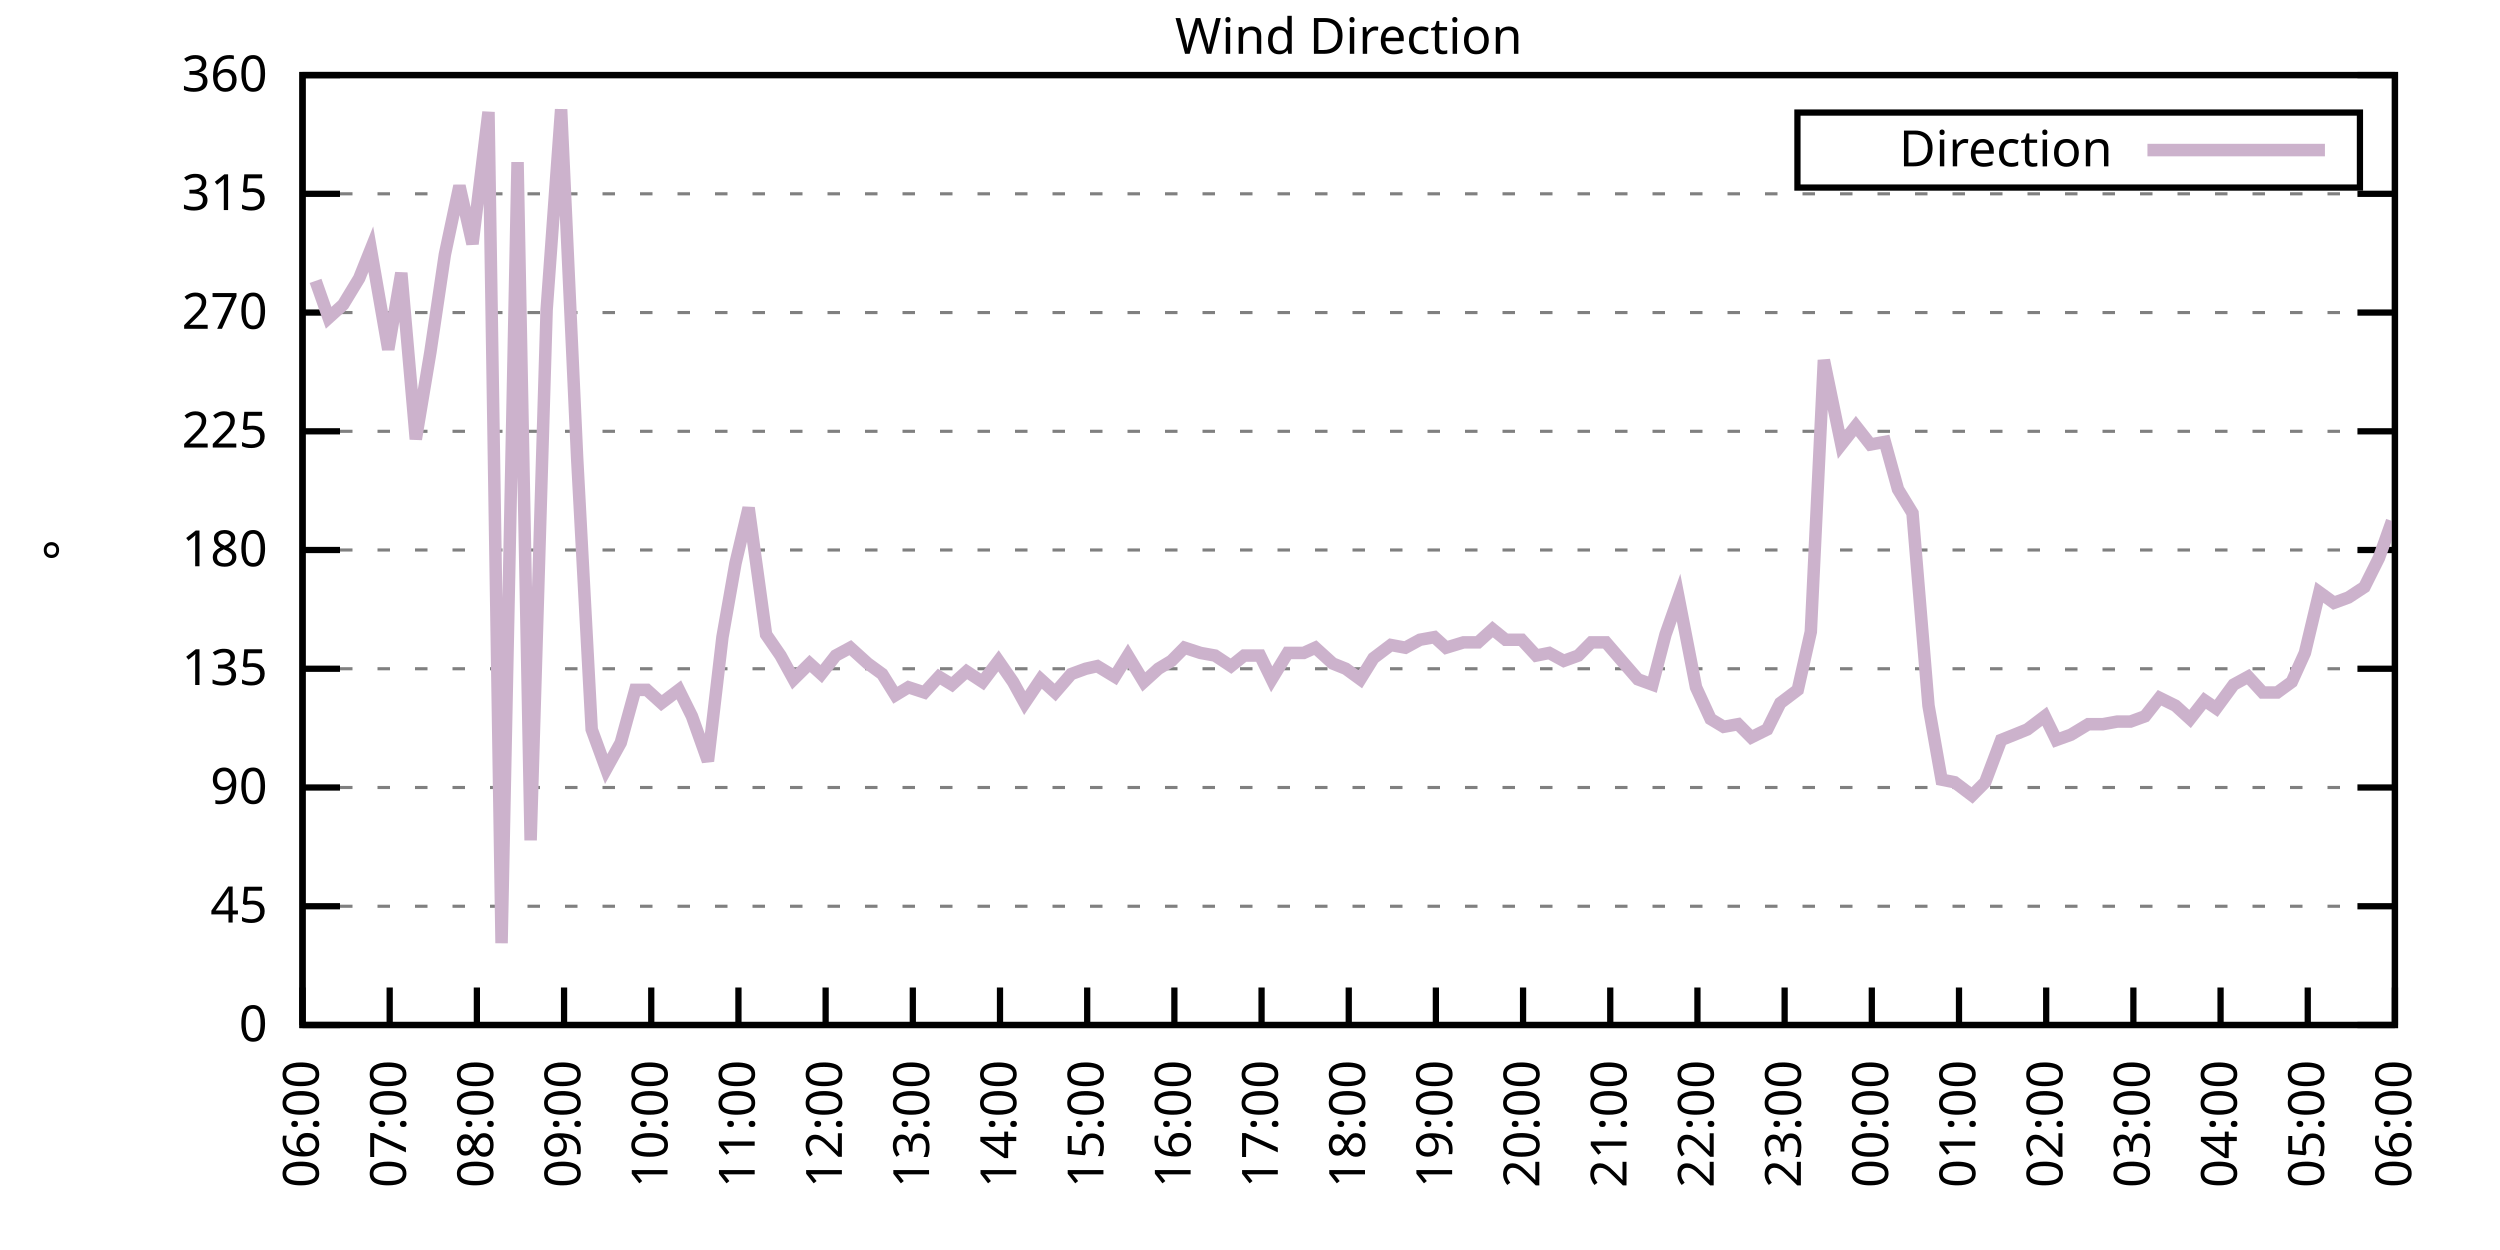
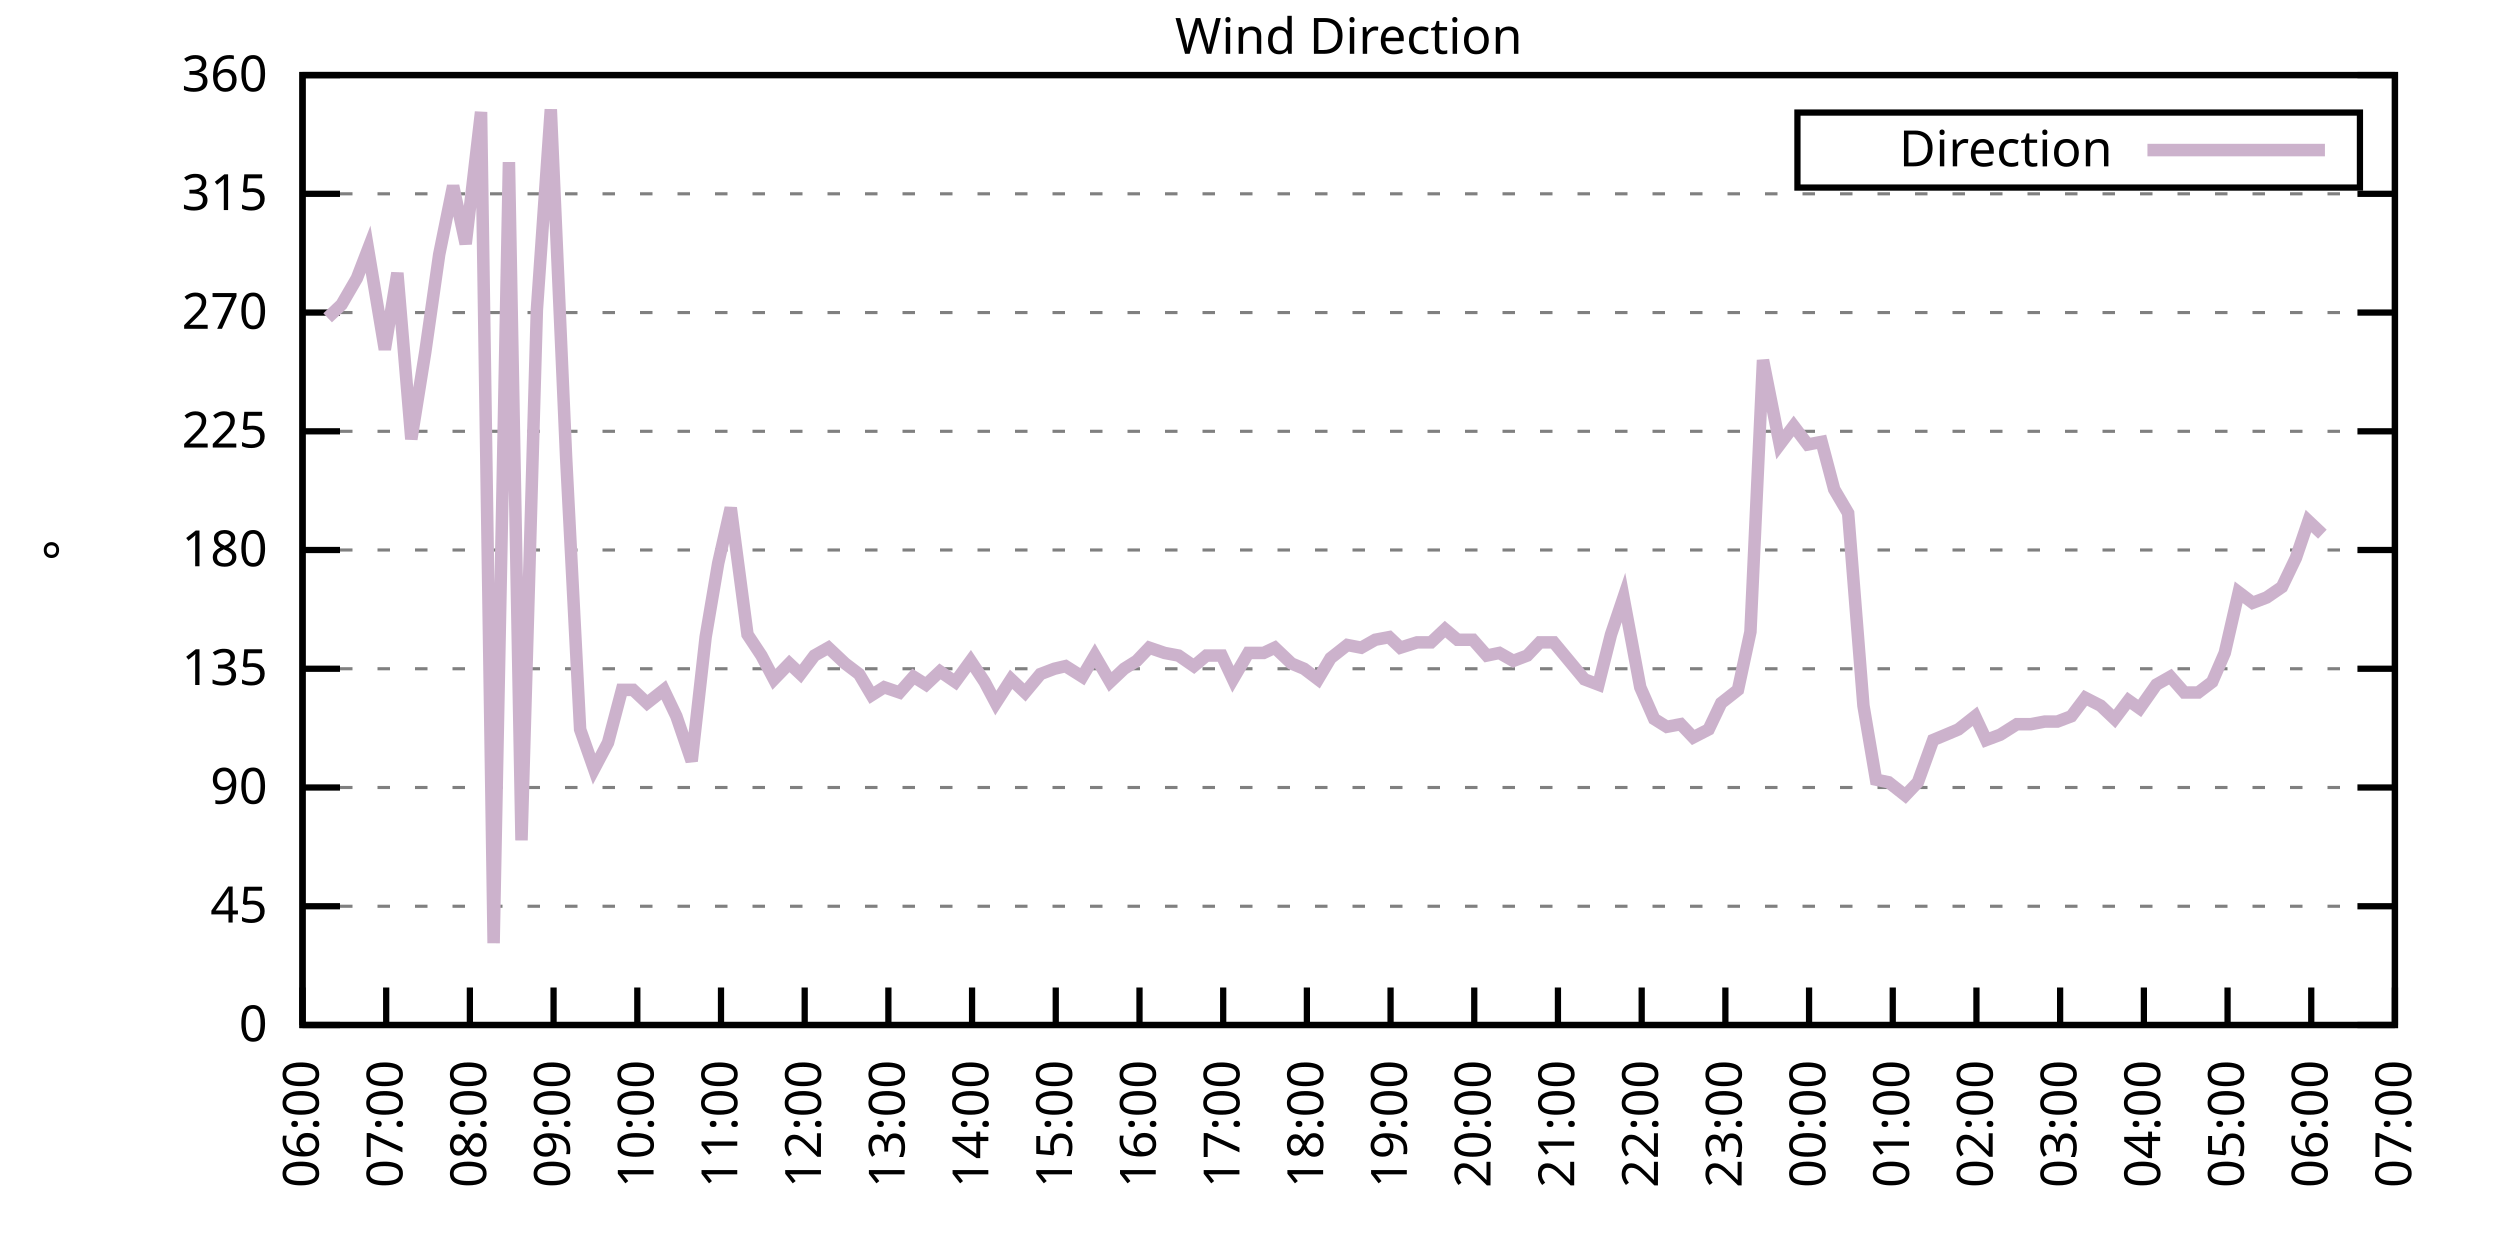
<svg xmlns="http://www.w3.org/2000/svg" xmlns:xlink="http://www.w3.org/1999/xlink" width="400" height="200" viewBox="0 0 400 200">
  <g id="gnuplot_canvas">
    <rect x="0" y="0" width="400" height="200" fill="none" />
    <defs>
      <circle id="gpDot" r="0.5" stroke-width="0.5" stroke="currentColor" />
      <path id="gpPt0" stroke-width="0.333" stroke="currentColor" d="M-1,0 h2 M0,-1 v2" />
      <path id="gpPt1" stroke-width="0.333" stroke="currentColor" d="M-1,-1 L1,1 M1,-1 L-1,1" />
      <path id="gpPt2" stroke-width="0.333" stroke="currentColor" d="M-1,0 L1,0 M0,-1 L0,1 M-1,-1 L1,1 M-1,1 L1,-1" />
      <rect id="gpPt3" stroke-width="0.333" stroke="currentColor" x="-1" y="-1" width="2" height="2" />
      <rect id="gpPt4" stroke-width="0.333" stroke="currentColor" fill="currentColor" x="-1" y="-1" width="2" height="2" />
      <circle id="gpPt5" stroke-width="0.333" stroke="currentColor" cx="0" cy="0" r="1" />
      <use xlink:href="#gpPt5" id="gpPt6" fill="currentColor" stroke="none" />
      <path id="gpPt7" stroke-width="0.333" stroke="currentColor" d="M0,-1.33 L-1.33,0.67 L1.33,0.67 z" />
      <use xlink:href="#gpPt7" id="gpPt8" fill="currentColor" stroke="none" />
      <use xlink:href="#gpPt7" id="gpPt9" stroke="currentColor" transform="rotate(180)" />
      <use xlink:href="#gpPt9" id="gpPt10" fill="currentColor" stroke="none" />
      <use xlink:href="#gpPt3" id="gpPt11" stroke="currentColor" transform="rotate(45)" />
      <use xlink:href="#gpPt11" id="gpPt12" fill="currentColor" stroke="none" />
      <path id="gpPt13" stroke-width="0.333" stroke="currentColor" d="M0,1.330 L1.265,0.411 L0.782,-1.067 L-0.782,-1.076 L-1.265,0.411 z" />
      <use xlink:href="#gpPt13" id="gpPt14" fill="currentColor" stroke="none" />
      <filter id="textbox" filterUnits="objectBoundingBox" x="0" y="0" height="1" width="1">
        <feFlood flood-color="white" flood-opacity="1" result="bgnd" />
        <feComposite in="SourceGraphic" in2="bgnd" operator="atop" />
      </filter>
      <filter id="greybox" filterUnits="objectBoundingBox" x="0" y="0" height="1" width="1">
        <feFlood flood-color="lightgrey" flood-opacity="1" result="grey" />
        <feComposite in="SourceGraphic" in2="grey" operator="atop" />
      </filter>
    </defs>
    <g fill="none" color="white" stroke="currentColor" stroke-width="1.00" stroke-linecap="butt" stroke-linejoin="miter">
</g>
    <g fill="none" color="black" stroke="currentColor" stroke-width="1.00" stroke-linecap="butt" stroke-linejoin="miter">
      <g stroke="none" shape-rendering="crispEdges">
        <polygon fill="rgb(255, 255, 255)" points="48.40,164.00 383.18,164.00 383.18,12.02 48.40,12.02 " />
      </g>
    </g>
    <g fill="none" color="black" stroke="currentColor" stroke-width="1.00" stroke-linecap="butt" stroke-linejoin="miter">
</g>
    <g fill="none" color="black" stroke="black" stroke-width="0.50" stroke-linecap="butt" stroke-linejoin="miter">
</g>
    <g fill="none" color="gray" stroke="currentColor" stroke-width="0.50" stroke-linecap="butt" stroke-linejoin="miter">
      <path stroke="gray" stroke-dasharray="2,4" class="gridline" d="M48.40,164.00 L383.19,164.00  " />
    </g>
    <g fill="none" color="gray" stroke="gray" stroke-width="1.00" stroke-linecap="butt" stroke-linejoin="miter">
</g>
    <g fill="none" color="black" stroke="currentColor" stroke-width="1.00" stroke-linecap="butt" stroke-linejoin="miter">
      <path stroke="black" d="M48.40,164.00 L54.40,164.00 M383.19,164.00 L377.19,164.00  " />
      <g transform="translate(42.80,166.60)" stroke="none" fill="black" font-family="Sans" font-size="8.00" text-anchor="end">
        <text>
          <tspan font-family="Sans"> 0</tspan>
        </text>
      </g>
    </g>
    <g fill="none" color="black" stroke="currentColor" stroke-width="1.00" stroke-linecap="butt" stroke-linejoin="miter">
</g>
    <g fill="none" color="black" stroke="black" stroke-width="0.50" stroke-linecap="butt" stroke-linejoin="miter">
</g>
    <g fill="none" color="gray" stroke="currentColor" stroke-width="0.50" stroke-linecap="butt" stroke-linejoin="miter">
      <path stroke="gray" stroke-dasharray="2,4" class="gridline" d="M48.40,145.00 L383.19,145.00  " />
    </g>
    <g fill="none" color="gray" stroke="gray" stroke-width="1.00" stroke-linecap="butt" stroke-linejoin="miter">
</g>
    <g fill="none" color="black" stroke="currentColor" stroke-width="1.00" stroke-linecap="butt" stroke-linejoin="miter">
      <path stroke="black" d="M48.40,145.00 L54.40,145.00 M383.19,145.00 L377.19,145.00  " />
      <g transform="translate(42.80,147.60)" stroke="none" fill="black" font-family="Sans" font-size="8.00" text-anchor="end">
        <text>
          <tspan font-family="Sans"> 45</tspan>
        </text>
      </g>
    </g>
    <g fill="none" color="black" stroke="currentColor" stroke-width="1.00" stroke-linecap="butt" stroke-linejoin="miter">
</g>
    <g fill="none" color="black" stroke="black" stroke-width="0.50" stroke-linecap="butt" stroke-linejoin="miter">
</g>
    <g fill="none" color="gray" stroke="currentColor" stroke-width="0.50" stroke-linecap="butt" stroke-linejoin="miter">
      <path stroke="gray" stroke-dasharray="2,4" class="gridline" d="M48.40,126.00 L383.19,126.00  " />
    </g>
    <g fill="none" color="gray" stroke="gray" stroke-width="1.00" stroke-linecap="butt" stroke-linejoin="miter">
</g>
    <g fill="none" color="black" stroke="currentColor" stroke-width="1.00" stroke-linecap="butt" stroke-linejoin="miter">
      <path stroke="black" d="M48.40,126.00 L54.40,126.00 M383.19,126.00 L377.19,126.00  " />
      <g transform="translate(42.80,128.60)" stroke="none" fill="black" font-family="Sans" font-size="8.00" text-anchor="end">
        <text>
          <tspan font-family="Sans"> 90</tspan>
        </text>
      </g>
    </g>
    <g fill="none" color="black" stroke="currentColor" stroke-width="1.00" stroke-linecap="butt" stroke-linejoin="miter">
</g>
    <g fill="none" color="black" stroke="black" stroke-width="0.50" stroke-linecap="butt" stroke-linejoin="miter">
</g>
    <g fill="none" color="gray" stroke="currentColor" stroke-width="0.50" stroke-linecap="butt" stroke-linejoin="miter">
      <path stroke="gray" stroke-dasharray="2,4" class="gridline" d="M48.40,107.00 L383.19,107.00  " />
    </g>
    <g fill="none" color="gray" stroke="gray" stroke-width="1.00" stroke-linecap="butt" stroke-linejoin="miter">
</g>
    <g fill="none" color="black" stroke="currentColor" stroke-width="1.00" stroke-linecap="butt" stroke-linejoin="miter">
      <path stroke="black" d="M48.40,107.00 L54.40,107.00 M383.19,107.00 L377.19,107.00  " />
      <g transform="translate(42.80,109.60)" stroke="none" fill="black" font-family="Sans" font-size="8.00" text-anchor="end">
        <text>
          <tspan font-family="Sans"> 135</tspan>
        </text>
      </g>
    </g>
    <g fill="none" color="black" stroke="currentColor" stroke-width="1.00" stroke-linecap="butt" stroke-linejoin="miter">
</g>
    <g fill="none" color="black" stroke="black" stroke-width="0.50" stroke-linecap="butt" stroke-linejoin="miter">
</g>
    <g fill="none" color="gray" stroke="currentColor" stroke-width="0.50" stroke-linecap="butt" stroke-linejoin="miter">
      <path stroke="gray" stroke-dasharray="2,4" class="gridline" d="M48.40,88.00 L383.19,88.00  " />
    </g>
    <g fill="none" color="gray" stroke="gray" stroke-width="1.00" stroke-linecap="butt" stroke-linejoin="miter">
</g>
    <g fill="none" color="black" stroke="currentColor" stroke-width="1.00" stroke-linecap="butt" stroke-linejoin="miter">
      <path stroke="black" d="M48.40,88.00 L54.40,88.00 M383.19,88.00 L377.19,88.00  " />
      <g transform="translate(42.80,90.60)" stroke="none" fill="black" font-family="Sans" font-size="8.00" text-anchor="end">
        <text>
          <tspan font-family="Sans"> 180</tspan>
        </text>
      </g>
    </g>
    <g fill="none" color="black" stroke="currentColor" stroke-width="1.00" stroke-linecap="butt" stroke-linejoin="miter">
</g>
    <g fill="none" color="black" stroke="black" stroke-width="0.50" stroke-linecap="butt" stroke-linejoin="miter">
</g>
    <g fill="none" color="gray" stroke="currentColor" stroke-width="0.50" stroke-linecap="butt" stroke-linejoin="miter">
      <path stroke="gray" stroke-dasharray="2,4" class="gridline" d="M48.40,69.01 L383.19,69.01  " />
    </g>
    <g fill="none" color="gray" stroke="gray" stroke-width="1.00" stroke-linecap="butt" stroke-linejoin="miter">
</g>
    <g fill="none" color="black" stroke="currentColor" stroke-width="1.00" stroke-linecap="butt" stroke-linejoin="miter">
      <path stroke="black" d="M48.40,69.01 L54.40,69.01 M383.19,69.01 L377.19,69.01  " />
      <g transform="translate(42.80,71.61)" stroke="none" fill="black" font-family="Sans" font-size="8.00" text-anchor="end">
        <text>
          <tspan font-family="Sans"> 225</tspan>
        </text>
      </g>
    </g>
    <g fill="none" color="black" stroke="currentColor" stroke-width="1.00" stroke-linecap="butt" stroke-linejoin="miter">
</g>
    <g fill="none" color="black" stroke="black" stroke-width="0.50" stroke-linecap="butt" stroke-linejoin="miter">
</g>
    <g fill="none" color="gray" stroke="currentColor" stroke-width="0.50" stroke-linecap="butt" stroke-linejoin="miter">
      <path stroke="gray" stroke-dasharray="2,4" class="gridline" d="M48.40,50.01 L383.19,50.01  " />
    </g>
    <g fill="none" color="gray" stroke="gray" stroke-width="1.00" stroke-linecap="butt" stroke-linejoin="miter">
</g>
    <g fill="none" color="black" stroke="currentColor" stroke-width="1.00" stroke-linecap="butt" stroke-linejoin="miter">
      <path stroke="black" d="M48.40,50.01 L54.40,50.01 M383.19,50.01 L377.19,50.01  " />
      <g transform="translate(42.80,52.61)" stroke="none" fill="black" font-family="Sans" font-size="8.00" text-anchor="end">
        <text>
          <tspan font-family="Sans"> 270</tspan>
        </text>
      </g>
    </g>
    <g fill="none" color="black" stroke="currentColor" stroke-width="1.00" stroke-linecap="butt" stroke-linejoin="miter">
</g>
    <g fill="none" color="black" stroke="black" stroke-width="0.50" stroke-linecap="butt" stroke-linejoin="miter">
</g>
    <g fill="none" color="gray" stroke="currentColor" stroke-width="0.50" stroke-linecap="butt" stroke-linejoin="miter">
      <path stroke="gray" stroke-dasharray="2,4" class="gridline" d="M48.40,31.01 L383.19,31.01  " />
    </g>
    <g fill="none" color="gray" stroke="gray" stroke-width="1.00" stroke-linecap="butt" stroke-linejoin="miter">
</g>
    <g fill="none" color="black" stroke="currentColor" stroke-width="1.00" stroke-linecap="butt" stroke-linejoin="miter">
      <path stroke="black" d="M48.40,31.01 L54.40,31.01 M383.19,31.01 L377.19,31.01  " />
      <g transform="translate(42.80,33.61)" stroke="none" fill="black" font-family="Sans" font-size="8.00" text-anchor="end">
        <text>
          <tspan font-family="Sans"> 315</tspan>
        </text>
      </g>
    </g>
    <g fill="none" color="black" stroke="currentColor" stroke-width="1.00" stroke-linecap="butt" stroke-linejoin="miter">
</g>
    <g fill="none" color="black" stroke="black" stroke-width="0.50" stroke-linecap="butt" stroke-linejoin="miter">
</g>
    <g fill="none" color="gray" stroke="currentColor" stroke-width="0.50" stroke-linecap="butt" stroke-linejoin="miter">
      <path stroke="gray" stroke-dasharray="2,4" class="gridline" d="M48.40,12.01 L383.19,12.01  " />
    </g>
    <g fill="none" color="gray" stroke="gray" stroke-width="1.00" stroke-linecap="butt" stroke-linejoin="miter">
</g>
    <g fill="none" color="black" stroke="currentColor" stroke-width="1.00" stroke-linecap="butt" stroke-linejoin="miter">
      <path stroke="black" d="M48.40,12.01 L54.40,12.01 M383.19,12.01 L377.19,12.01  " />
      <g transform="translate(42.80,14.61)" stroke="none" fill="black" font-family="Sans" font-size="8.00" text-anchor="end">
        <text>
          <tspan font-family="Sans"> 360</tspan>
        </text>
      </g>
    </g>
    <g fill="none" color="black" stroke="currentColor" stroke-width="1.00" stroke-linecap="butt" stroke-linejoin="miter">
      <path stroke="black" d="M48.40,164.00 L48.40,158.00  " />
      <g transform="translate(51.00,169.60) rotate(270.00)" stroke="none" fill="black" font-family="Sans" font-size="8.00" text-anchor="end">
        <text>
          <tspan font-family="Sans">06:00</tspan>
        </text>
      </g>
    </g>
    <g fill="none" color="black" stroke="currentColor" stroke-width="1.00" stroke-linecap="butt" stroke-linejoin="miter">
-       <path stroke="black" d="M62.35,164.00 L62.35,158.00  " />
-       <g transform="translate(64.95,169.60) rotate(270.00)" stroke="none" fill="black" font-family="Sans" font-size="8.00" text-anchor="end">
+       <path stroke="black" d="M61.79,164.00 L61.79,158.00  " />
+       <g transform="translate(64.39,169.60) rotate(270.00)" stroke="none" fill="black" font-family="Sans" font-size="8.00" text-anchor="end">
        <text>
          <tspan font-family="Sans">07:00</tspan>
        </text>
      </g>
    </g>
    <g fill="none" color="black" stroke="currentColor" stroke-width="1.00" stroke-linecap="butt" stroke-linejoin="miter">
-       <path stroke="black" d="M76.30,164.00 L76.30,158.00  " />
-       <g transform="translate(78.90,169.60) rotate(270.00)" stroke="none" fill="black" font-family="Sans" font-size="8.00" text-anchor="end">
+       <path stroke="black" d="M75.18,164.00 L75.18,158.00  " />
+       <g transform="translate(77.78,169.60) rotate(270.00)" stroke="none" fill="black" font-family="Sans" font-size="8.00" text-anchor="end">
        <text>
          <tspan font-family="Sans">08:00</tspan>
        </text>
      </g>
    </g>
    <g fill="none" color="black" stroke="currentColor" stroke-width="1.00" stroke-linecap="butt" stroke-linejoin="miter">
-       <path stroke="black" d="M90.25,164.00 L90.25,158.00  " />
-       <g transform="translate(92.85,169.60) rotate(270.00)" stroke="none" fill="black" font-family="Sans" font-size="8.00" text-anchor="end">
+       <path stroke="black" d="M88.57,164.00 L88.57,158.00  " />
+       <g transform="translate(91.17,169.60) rotate(270.00)" stroke="none" fill="black" font-family="Sans" font-size="8.00" text-anchor="end">
        <text>
          <tspan font-family="Sans">09:00</tspan>
        </text>
      </g>
    </g>
    <g fill="none" color="black" stroke="currentColor" stroke-width="1.00" stroke-linecap="butt" stroke-linejoin="miter">
-       <path stroke="black" d="M104.20,164.00 L104.20,158.00  " />
-       <g transform="translate(106.80,169.60) rotate(270.00)" stroke="none" fill="black" font-family="Sans" font-size="8.00" text-anchor="end">
+       <path stroke="black" d="M101.97,164.00 L101.97,158.00  " />
+       <g transform="translate(104.57,169.60) rotate(270.00)" stroke="none" fill="black" font-family="Sans" font-size="8.00" text-anchor="end">
        <text>
          <tspan font-family="Sans">10:00</tspan>
        </text>
      </g>
    </g>
    <g fill="none" color="black" stroke="currentColor" stroke-width="1.00" stroke-linecap="butt" stroke-linejoin="miter">
-       <path stroke="black" d="M118.15,164.00 L118.15,158.00  " />
-       <g transform="translate(120.75,169.60) rotate(270.00)" stroke="none" fill="black" font-family="Sans" font-size="8.00" text-anchor="end">
+       <path stroke="black" d="M115.36,164.00 L115.36,158.00  " />
+       <g transform="translate(117.96,169.60) rotate(270.00)" stroke="none" fill="black" font-family="Sans" font-size="8.00" text-anchor="end">
        <text>
          <tspan font-family="Sans">11:00</tspan>
        </text>
      </g>
    </g>
    <g fill="none" color="black" stroke="currentColor" stroke-width="1.00" stroke-linecap="butt" stroke-linejoin="miter">
-       <path stroke="black" d="M132.10,164.00 L132.10,158.00  " />
-       <g transform="translate(134.70,169.60) rotate(270.00)" stroke="none" fill="black" font-family="Sans" font-size="8.00" text-anchor="end">
+       <path stroke="black" d="M128.75,164.00 L128.75,158.00  " />
+       <g transform="translate(131.35,169.60) rotate(270.00)" stroke="none" fill="black" font-family="Sans" font-size="8.00" text-anchor="end">
        <text>
          <tspan font-family="Sans">12:00</tspan>
        </text>
      </g>
    </g>
    <g fill="none" color="black" stroke="currentColor" stroke-width="1.00" stroke-linecap="butt" stroke-linejoin="miter">
-       <path stroke="black" d="M146.05,164.00 L146.05,158.00  " />
-       <g transform="translate(148.65,169.60) rotate(270.00)" stroke="none" fill="black" font-family="Sans" font-size="8.00" text-anchor="end">
+       <path stroke="black" d="M142.14,164.00 L142.14,158.00  " />
+       <g transform="translate(144.74,169.60) rotate(270.00)" stroke="none" fill="black" font-family="Sans" font-size="8.00" text-anchor="end">
        <text>
          <tspan font-family="Sans">13:00</tspan>
        </text>
      </g>
    </g>
    <g fill="none" color="black" stroke="currentColor" stroke-width="1.00" stroke-linecap="butt" stroke-linejoin="miter">
-       <path stroke="black" d="M160.00,164.00 L160.00,158.00  " />
-       <g transform="translate(162.60,169.60) rotate(270.00)" stroke="none" fill="black" font-family="Sans" font-size="8.00" text-anchor="end">
+       <path stroke="black" d="M155.53,164.00 L155.53,158.00  " />
+       <g transform="translate(158.13,169.60) rotate(270.00)" stroke="none" fill="black" font-family="Sans" font-size="8.00" text-anchor="end">
        <text>
          <tspan font-family="Sans">14:00</tspan>
        </text>
      </g>
    </g>
    <g fill="none" color="black" stroke="currentColor" stroke-width="1.00" stroke-linecap="butt" stroke-linejoin="miter">
-       <path stroke="black" d="M173.95,164.00 L173.95,158.00  " />
-       <g transform="translate(176.55,169.60) rotate(270.00)" stroke="none" fill="black" font-family="Sans" font-size="8.00" text-anchor="end">
+       <path stroke="black" d="M168.92,164.00 L168.92,158.00  " />
+       <g transform="translate(171.52,169.60) rotate(270.00)" stroke="none" fill="black" font-family="Sans" font-size="8.00" text-anchor="end">
        <text>
          <tspan font-family="Sans">15:00</tspan>
        </text>
      </g>
    </g>
    <g fill="none" color="black" stroke="currentColor" stroke-width="1.00" stroke-linecap="butt" stroke-linejoin="miter">
-       <path stroke="black" d="M187.90,164.00 L187.90,158.00  " />
-       <g transform="translate(190.50,169.60) rotate(270.00)" stroke="none" fill="black" font-family="Sans" font-size="8.00" text-anchor="end">
+       <path stroke="black" d="M182.32,164.00 L182.32,158.00  " />
+       <g transform="translate(184.92,169.60) rotate(270.00)" stroke="none" fill="black" font-family="Sans" font-size="8.00" text-anchor="end">
        <text>
          <tspan font-family="Sans">16:00</tspan>
        </text>
      </g>
    </g>
    <g fill="none" color="black" stroke="currentColor" stroke-width="1.00" stroke-linecap="butt" stroke-linejoin="miter">
-       <path stroke="black" d="M201.85,164.00 L201.85,158.00  " />
-       <g transform="translate(204.45,169.60) rotate(270.00)" stroke="none" fill="black" font-family="Sans" font-size="8.00" text-anchor="end">
+       <path stroke="black" d="M195.71,164.00 L195.71,158.00  " />
+       <g transform="translate(198.31,169.60) rotate(270.00)" stroke="none" fill="black" font-family="Sans" font-size="8.00" text-anchor="end">
        <text>
          <tspan font-family="Sans">17:00</tspan>
        </text>
      </g>
    </g>
    <g fill="none" color="black" stroke="currentColor" stroke-width="1.00" stroke-linecap="butt" stroke-linejoin="miter">
-       <path stroke="black" d="M215.80,164.00 L215.80,158.00  " />
-       <g transform="translate(218.40,169.60) rotate(270.00)" stroke="none" fill="black" font-family="Sans" font-size="8.00" text-anchor="end">
+       <path stroke="black" d="M209.10,164.00 L209.10,158.00  " />
+       <g transform="translate(211.70,169.60) rotate(270.00)" stroke="none" fill="black" font-family="Sans" font-size="8.00" text-anchor="end">
        <text>
          <tspan font-family="Sans">18:00</tspan>
        </text>
      </g>
    </g>
    <g fill="none" color="black" stroke="currentColor" stroke-width="1.00" stroke-linecap="butt" stroke-linejoin="miter">
-       <path stroke="black" d="M229.74,164.00 L229.74,158.00  " />
-       <g transform="translate(232.34,169.60) rotate(270.00)" stroke="none" fill="black" font-family="Sans" font-size="8.00" text-anchor="end">
+       <path stroke="black" d="M222.49,164.00 L222.49,158.00  " />
+       <g transform="translate(225.09,169.60) rotate(270.00)" stroke="none" fill="black" font-family="Sans" font-size="8.00" text-anchor="end">
        <text>
          <tspan font-family="Sans">19:00</tspan>
        </text>
      </g>
    </g>
    <g fill="none" color="black" stroke="currentColor" stroke-width="1.00" stroke-linecap="butt" stroke-linejoin="miter">
-       <path stroke="black" d="M243.69,164.00 L243.69,158.00  " />
-       <g transform="translate(246.29,169.60) rotate(270.00)" stroke="none" fill="black" font-family="Sans" font-size="8.00" text-anchor="end">
+       <path stroke="black" d="M235.88,164.00 L235.88,158.00  " />
+       <g transform="translate(238.48,169.60) rotate(270.00)" stroke="none" fill="black" font-family="Sans" font-size="8.00" text-anchor="end">
        <text>
          <tspan font-family="Sans">20:00</tspan>
        </text>
      </g>
    </g>
    <g fill="none" color="black" stroke="currentColor" stroke-width="1.00" stroke-linecap="butt" stroke-linejoin="miter">
-       <path stroke="black" d="M257.64,164.00 L257.64,158.00  " />
-       <g transform="translate(260.24,169.60) rotate(270.00)" stroke="none" fill="black" font-family="Sans" font-size="8.00" text-anchor="end">
+       <path stroke="black" d="M249.27,164.00 L249.27,158.00  " />
+       <g transform="translate(251.87,169.60) rotate(270.00)" stroke="none" fill="black" font-family="Sans" font-size="8.00" text-anchor="end">
        <text>
          <tspan font-family="Sans">21:00</tspan>
        </text>
      </g>
    </g>
    <g fill="none" color="black" stroke="currentColor" stroke-width="1.00" stroke-linecap="butt" stroke-linejoin="miter">
-       <path stroke="black" d="M271.59,164.00 L271.59,158.00  " />
-       <g transform="translate(274.19,169.60) rotate(270.00)" stroke="none" fill="black" font-family="Sans" font-size="8.00" text-anchor="end">
+       <path stroke="black" d="M262.67,164.00 L262.67,158.00  " />
+       <g transform="translate(265.27,169.60) rotate(270.00)" stroke="none" fill="black" font-family="Sans" font-size="8.00" text-anchor="end">
        <text>
          <tspan font-family="Sans">22:00</tspan>
        </text>
      </g>
    </g>
    <g fill="none" color="black" stroke="currentColor" stroke-width="1.00" stroke-linecap="butt" stroke-linejoin="miter">
-       <path stroke="black" d="M285.54,164.00 L285.54,158.00  " />
-       <g transform="translate(288.14,169.60) rotate(270.00)" stroke="none" fill="black" font-family="Sans" font-size="8.00" text-anchor="end">
+       <path stroke="black" d="M276.06,164.00 L276.06,158.00  " />
+       <g transform="translate(278.66,169.60) rotate(270.00)" stroke="none" fill="black" font-family="Sans" font-size="8.00" text-anchor="end">
        <text>
          <tspan font-family="Sans">23:00</tspan>
        </text>
      </g>
    </g>
    <g fill="none" color="black" stroke="currentColor" stroke-width="1.00" stroke-linecap="butt" stroke-linejoin="miter">
-       <path stroke="black" d="M299.49,164.00 L299.49,158.00  " />
-       <g transform="translate(302.09,169.60) rotate(270.00)" stroke="none" fill="black" font-family="Sans" font-size="8.00" text-anchor="end">
+       <path stroke="black" d="M289.45,164.00 L289.45,158.00  " />
+       <g transform="translate(292.05,169.60) rotate(270.00)" stroke="none" fill="black" font-family="Sans" font-size="8.00" text-anchor="end">
        <text>
          <tspan font-family="Sans">00:00</tspan>
        </text>
      </g>
    </g>
    <g fill="none" color="black" stroke="currentColor" stroke-width="1.00" stroke-linecap="butt" stroke-linejoin="miter">
-       <path stroke="black" d="M313.44,164.00 L313.44,158.00  " />
-       <g transform="translate(316.04,169.60) rotate(270.00)" stroke="none" fill="black" font-family="Sans" font-size="8.00" text-anchor="end">
+       <path stroke="black" d="M302.84,164.00 L302.84,158.00  " />
+       <g transform="translate(305.44,169.60) rotate(270.00)" stroke="none" fill="black" font-family="Sans" font-size="8.00" text-anchor="end">
        <text>
          <tspan font-family="Sans">01:00</tspan>
        </text>
      </g>
    </g>
    <g fill="none" color="black" stroke="currentColor" stroke-width="1.00" stroke-linecap="butt" stroke-linejoin="miter">
-       <path stroke="black" d="M327.39,164.00 L327.39,158.00  " />
-       <g transform="translate(329.99,169.60) rotate(270.00)" stroke="none" fill="black" font-family="Sans" font-size="8.00" text-anchor="end">
+       <path stroke="black" d="M316.23,164.00 L316.23,158.00  " />
+       <g transform="translate(318.83,169.60) rotate(270.00)" stroke="none" fill="black" font-family="Sans" font-size="8.00" text-anchor="end">
        <text>
          <tspan font-family="Sans">02:00</tspan>
        </text>
      </g>
    </g>
    <g fill="none" color="black" stroke="currentColor" stroke-width="1.00" stroke-linecap="butt" stroke-linejoin="miter">
-       <path stroke="black" d="M341.34,164.00 L341.34,158.00  " />
-       <g transform="translate(343.94,169.60) rotate(270.00)" stroke="none" fill="black" font-family="Sans" font-size="8.00" text-anchor="end">
+       <path stroke="black" d="M329.62,164.00 L329.62,158.00  " />
+       <g transform="translate(332.22,169.60) rotate(270.00)" stroke="none" fill="black" font-family="Sans" font-size="8.00" text-anchor="end">
        <text>
          <tspan font-family="Sans">03:00</tspan>
        </text>
      </g>
    </g>
    <g fill="none" color="black" stroke="currentColor" stroke-width="1.00" stroke-linecap="butt" stroke-linejoin="miter">
-       <path stroke="black" d="M355.29,164.00 L355.29,158.00  " />
-       <g transform="translate(357.89,169.60) rotate(270.00)" stroke="none" fill="black" font-family="Sans" font-size="8.00" text-anchor="end">
+       <path stroke="black" d="M343.02,164.00 L343.02,158.00  " />
+       <g transform="translate(345.62,169.60) rotate(270.00)" stroke="none" fill="black" font-family="Sans" font-size="8.00" text-anchor="end">
        <text>
          <tspan font-family="Sans">04:00</tspan>
        </text>
      </g>
    </g>
    <g fill="none" color="black" stroke="currentColor" stroke-width="1.00" stroke-linecap="butt" stroke-linejoin="miter">
-       <path stroke="black" d="M369.24,164.00 L369.24,158.00  " />
-       <g transform="translate(371.84,169.60) rotate(270.00)" stroke="none" fill="black" font-family="Sans" font-size="8.00" text-anchor="end">
+       <path stroke="black" d="M356.41,164.00 L356.41,158.00  " />
+       <g transform="translate(359.01,169.60) rotate(270.00)" stroke="none" fill="black" font-family="Sans" font-size="8.00" text-anchor="end">
        <text>
          <tspan font-family="Sans">05:00</tspan>
+         </text>
+       </g>
+     </g>
+     <g fill="none" color="black" stroke="currentColor" stroke-width="1.00" stroke-linecap="butt" stroke-linejoin="miter">
+       <path stroke="black" d="M369.80,164.00 L369.80,158.00  " />
+       <g transform="translate(372.40,169.60) rotate(270.00)" stroke="none" fill="black" font-family="Sans" font-size="8.00" text-anchor="end">
+         <text>
+           <tspan font-family="Sans">06:00</tspan>
        </text>
      </g>
    </g>
    <g fill="none" color="black" stroke="currentColor" stroke-width="1.00" stroke-linecap="butt" stroke-linejoin="miter">
      <path stroke="black" d="M383.19,164.00 L383.19,158.00  " />
      <g transform="translate(385.79,169.60) rotate(270.00)" stroke="none" fill="black" font-family="Sans" font-size="8.00" text-anchor="end">
        <text>
-           <tspan font-family="Sans">06:00</tspan>
+           <tspan font-family="Sans">07:00</tspan>
        </text>
      </g>
    </g>
    <g fill="none" color="black" stroke="currentColor" stroke-width="1.00" stroke-linecap="butt" stroke-linejoin="miter">
</g>
    <g fill="none" color="black" stroke="currentColor" stroke-width="1.00" stroke-linecap="butt" stroke-linejoin="miter">
      <path stroke="black" d="M48.40,12.01 L48.40,164.00 L383.19,164.00 L383.19,12.01 L48.40,12.01 Z  " />
    </g>
    <g fill="none" color="black" stroke="currentColor" stroke-width="1.00" stroke-linecap="butt" stroke-linejoin="miter">
</g>
    <g fill="none" color="black" stroke="currentColor" stroke-width="1.00" stroke-linecap="butt" stroke-linejoin="miter">
      <path stroke="black" d="M287.59,30.01 L287.59,18.01 L377.59,18.01 L377.59,30.01 L287.59,30.01 Z  " />
    </g>
    <g id="Wind_direction_plot_1">
      <g fill="none" color="white" stroke="black" stroke-width="2.00" stroke-linecap="butt" stroke-linejoin="miter">
</g>
      <g fill="none" color="black" stroke="currentColor" stroke-width="2.00" stroke-linecap="butt" stroke-linejoin="miter">
        <g transform="translate(337.99,26.61)" stroke="none" fill="black" font-family="Sans" font-size="8.00" text-anchor="end">
          <text>
            <tspan font-family="Sans">Direction</tspan>
          </text>
        </g>
      </g>
      <g fill="none" color="black" stroke="currentColor" stroke-width="2.00" stroke-linecap="butt" stroke-linejoin="miter">
-         <path stroke="rgb(204, 178, 204)" d="M343.59,24.01 L371.99,24.01 M50.49,44.94 L52.58,50.85 L54.91,48.74 L57.47,44.52 L59.33,39.87 L62.12,55.92   L64.21,43.67 L66.53,70.27 L68.86,56.34 L71.18,40.72 L73.51,29.74 L75.60,39.03 L78.16,17.92 L80.25,150.91   L82.81,25.94 L84.90,134.45 L87.46,49.59 L89.78,17.50 L92.34,73.23 L94.67,116.71 L96.99,123.05 L99.32,118.83   L101.64,110.38 L103.50,110.38 L105.83,112.49 L108.62,110.38 L110.71,114.60 L113.27,121.78 L115.59,101.94 L117.68,90.12   L119.78,81.25 L122.57,101.52 L124.89,104.89 L126.98,108.69 L129.54,106.16 L131.40,107.85 L133.72,104.89 L136.05,103.63   L138.84,106.16 L141.16,107.85 L143.26,111.23 L145.35,109.96 L147.91,110.80 L150.23,108.27 L152.32,109.54 L154.65,107.43   L157.21,109.11 L159.76,105.74 L162.09,109.11 L163.95,112.49 L166.51,108.69 L168.83,110.80 L171.39,107.85 L173.71,107.00   L175.57,106.58 L178.36,108.27 L180.46,104.89 L183.01,109.11 L185.34,107.00 L187.43,105.74 L189.52,103.63 L192.08,104.47   L194.41,104.89 L196.96,106.58 L199.06,104.89 L201.61,104.89 L203.47,108.69 L206.03,104.47 L208.59,104.47 L210.45,103.63   L213.24,106.16 L215.33,107.00 L217.65,108.69 L219.75,105.31 L222.54,103.20 L224.86,103.63 L227.19,102.36 L229.51,101.94   L231.37,103.63 L234.16,102.78 L236.49,102.78 L238.81,100.67 L240.90,102.36 L243.46,102.36 L245.79,104.89 L247.88,104.47   L250.20,105.74 L252.53,104.89 L254.62,102.78 L256.95,102.78 L259.50,105.74 L262.06,108.69 L264.39,109.54 L266.48,101.52   L268.57,95.60 L271.36,109.96 L273.69,115.03 L275.78,116.29 L278.10,115.87 L280.20,117.98 L282.75,116.71 L284.85,112.49   L287.64,110.38 L289.73,101.09 L291.82,57.61 L294.61,71.12 L296.94,68.16 L299.26,71.12 L301.58,70.70 L303.68,78.29   L306.00,82.09 L308.56,112.91 L310.65,124.74 L312.74,125.16 L315.53,127.27 L317.63,125.16 L320.18,118.40 L322.28,117.56   L324.37,116.71 L327.16,114.60 L329.02,118.40 L331.34,117.56 L334.13,115.87 L336.46,115.87 L338.78,115.45 L340.88,115.45   L343.20,114.60 L345.53,111.65 L348.08,112.91 L350.41,115.03 L352.73,112.07 L354.59,113.34 L357.38,109.54 L359.71,108.27   L362.03,110.80 L364.36,110.80 L366.68,109.11 L368.78,104.47 L371.10,94.76 L373.43,96.45 L375.75,95.60 L378.31,93.92   L380.63,89.27 L382.73,83.36  " />
+         <path stroke="rgb(204, 178, 204)" d="M343.59,24.01 L371.99,24.01 M52.42,50.85 L54.65,48.74 L57.10,44.52 L58.89,39.87 L61.57,55.92 L63.58,43.67   L65.81,70.27 L68.04,56.34 L70.27,40.72 L72.50,29.74 L74.51,39.03 L76.97,17.92 L78.98,150.91 L81.43,25.94   L83.44,134.45 L85.90,49.59 L88.13,17.50 L90.58,73.23 L92.82,116.71 L95.05,123.05 L97.28,118.83 L99.51,110.38   L101.30,110.38 L103.53,112.49 L106.21,110.38 L108.22,114.60 L110.67,121.78 L112.90,101.94 L114.91,90.12 L116.92,81.25   L119.60,101.52 L121.83,104.89 L123.84,108.69 L126.29,106.16 L128.08,107.85 L130.31,104.89 L132.54,103.63 L135.22,106.16   L137.45,107.85 L139.46,111.23 L141.47,109.96 L143.93,110.80 L146.16,108.27 L148.17,109.54 L150.40,107.43 L152.85,109.11   L155.31,105.74 L157.54,109.11 L159.33,112.49 L161.78,108.69 L164.01,110.80 L166.47,107.85 L168.70,107.00 L170.49,106.58   L173.17,108.27 L175.17,104.89 L177.63,109.11 L179.86,107.00 L181.87,105.74 L183.88,103.63 L186.33,104.47 L188.57,104.89   L191.02,106.58 L193.03,104.89 L195.48,104.89 L197.27,108.69 L199.73,104.47 L202.18,104.47 L203.97,103.63 L206.64,106.16   L208.65,107.00 L210.88,108.69 L212.89,105.31 L215.57,103.20 L217.80,103.63 L220.04,102.36 L222.27,101.94 L224.05,103.63   L226.73,102.78 L228.96,102.78 L231.20,100.67 L233.20,102.36 L235.66,102.36 L237.89,104.89 L239.90,104.47 L242.13,105.74   L244.36,104.89 L246.37,102.78 L248.60,102.78 L251.06,105.74 L253.51,108.69 L255.75,109.54 L257.76,101.52 L259.76,95.60   L262.44,109.96 L264.67,115.03 L266.68,116.29 L268.92,115.87 L270.92,117.98 L273.38,116.71 L275.39,112.49 L278.07,110.38   L280.07,101.09 L282.08,57.61 L284.76,71.12 L286.99,68.16 L289.23,71.12 L291.46,70.70 L293.47,78.29 L295.70,82.09   L298.15,112.91 L300.16,124.74 L302.17,125.16 L304.85,127.27 L306.86,125.16 L309.31,118.40 L311.32,117.56 L313.33,116.71   L316.01,114.60 L317.79,118.40 L320.03,117.56 L322.70,115.87 L324.94,115.87 L327.17,115.45 L329.18,115.45 L331.41,114.60   L333.64,111.65 L336.10,112.91 L338.33,115.03 L340.56,112.07 L342.35,113.34 L345.02,109.54 L347.26,108.27 L349.49,110.80   L351.72,110.80 L353.95,109.11 L355.96,104.47 L358.19,94.76 L360.42,96.45 L362.66,95.60 L365.11,93.92 L367.34,89.27   L369.35,83.36 L371.58,85.47  " />
      </g>
    </g>
    <g fill="none" color="black" stroke="currentColor" stroke-width="2.00" stroke-linecap="butt" stroke-linejoin="miter">
</g>
    <g fill="none" color="black" stroke="black" stroke-width="1.00" stroke-linecap="butt" stroke-linejoin="miter">
</g>
    <g fill="none" color="black" stroke="currentColor" stroke-width="1.00" stroke-linecap="butt" stroke-linejoin="miter">
      <path stroke="black" d="M48.40,12.01 L48.40,164.00 L383.19,164.00 L383.19,12.01 L48.40,12.01 Z  " />
      <g transform="translate(12.80,88.01) rotate(270.00)" stroke="none" fill="black" font-family="Sans" font-size="8.00" text-anchor="middle">
        <text>
          <tspan font-family="Sans">°</tspan>
        </text>
      </g>
    </g>
    <g fill="none" color="black" stroke="currentColor" stroke-width="1.00" stroke-linecap="butt" stroke-linejoin="miter">
</g>
    <g fill="none" color="black" stroke="currentColor" stroke-width="1.00" stroke-linecap="butt" stroke-linejoin="miter">
      <g transform="translate(215.79,8.61)" stroke="none" fill="black" font-family="Sans" font-size="8.00" text-anchor="middle">
        <text>
          <tspan font-family="Sans">Wind Direction</tspan>
        </text>
      </g>
    </g>
    <g fill="none" color="black" stroke="currentColor" stroke-width="1.00" stroke-linecap="butt" stroke-linejoin="miter">
</g>
  </g>
</svg>
